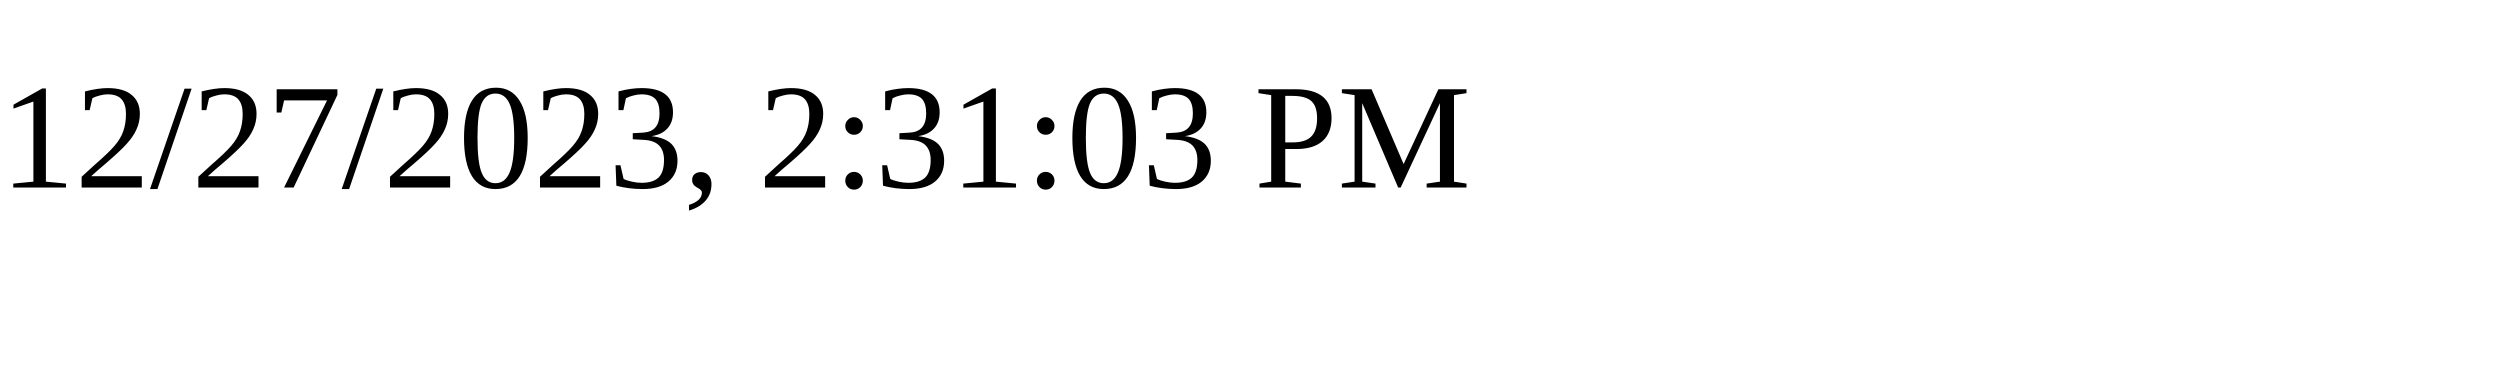
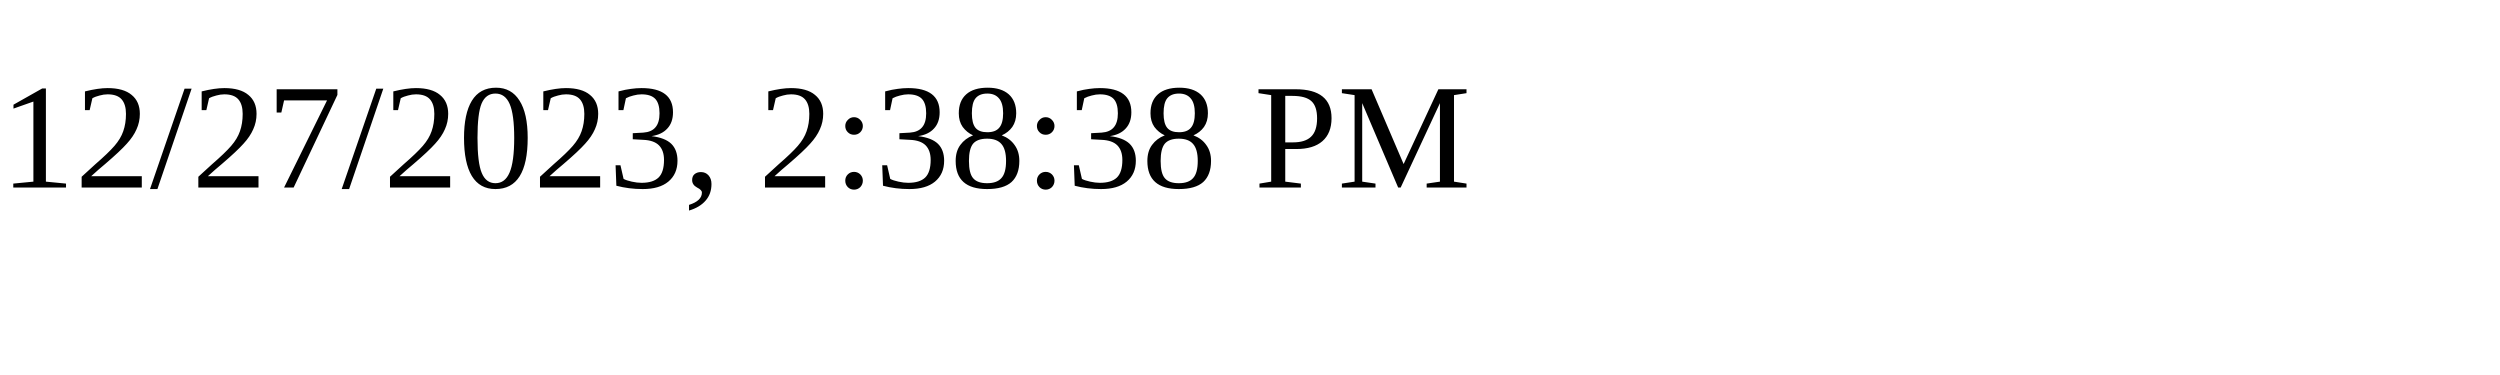
<svg xmlns="http://www.w3.org/2000/svg" height="30" width="200">
-   <text x="0" y="15">12/27/2023, 2:31:03 PM</text>
+   <text x="0" y="15">12/27/2023, 2:38:38 PM</text>
</svg>
